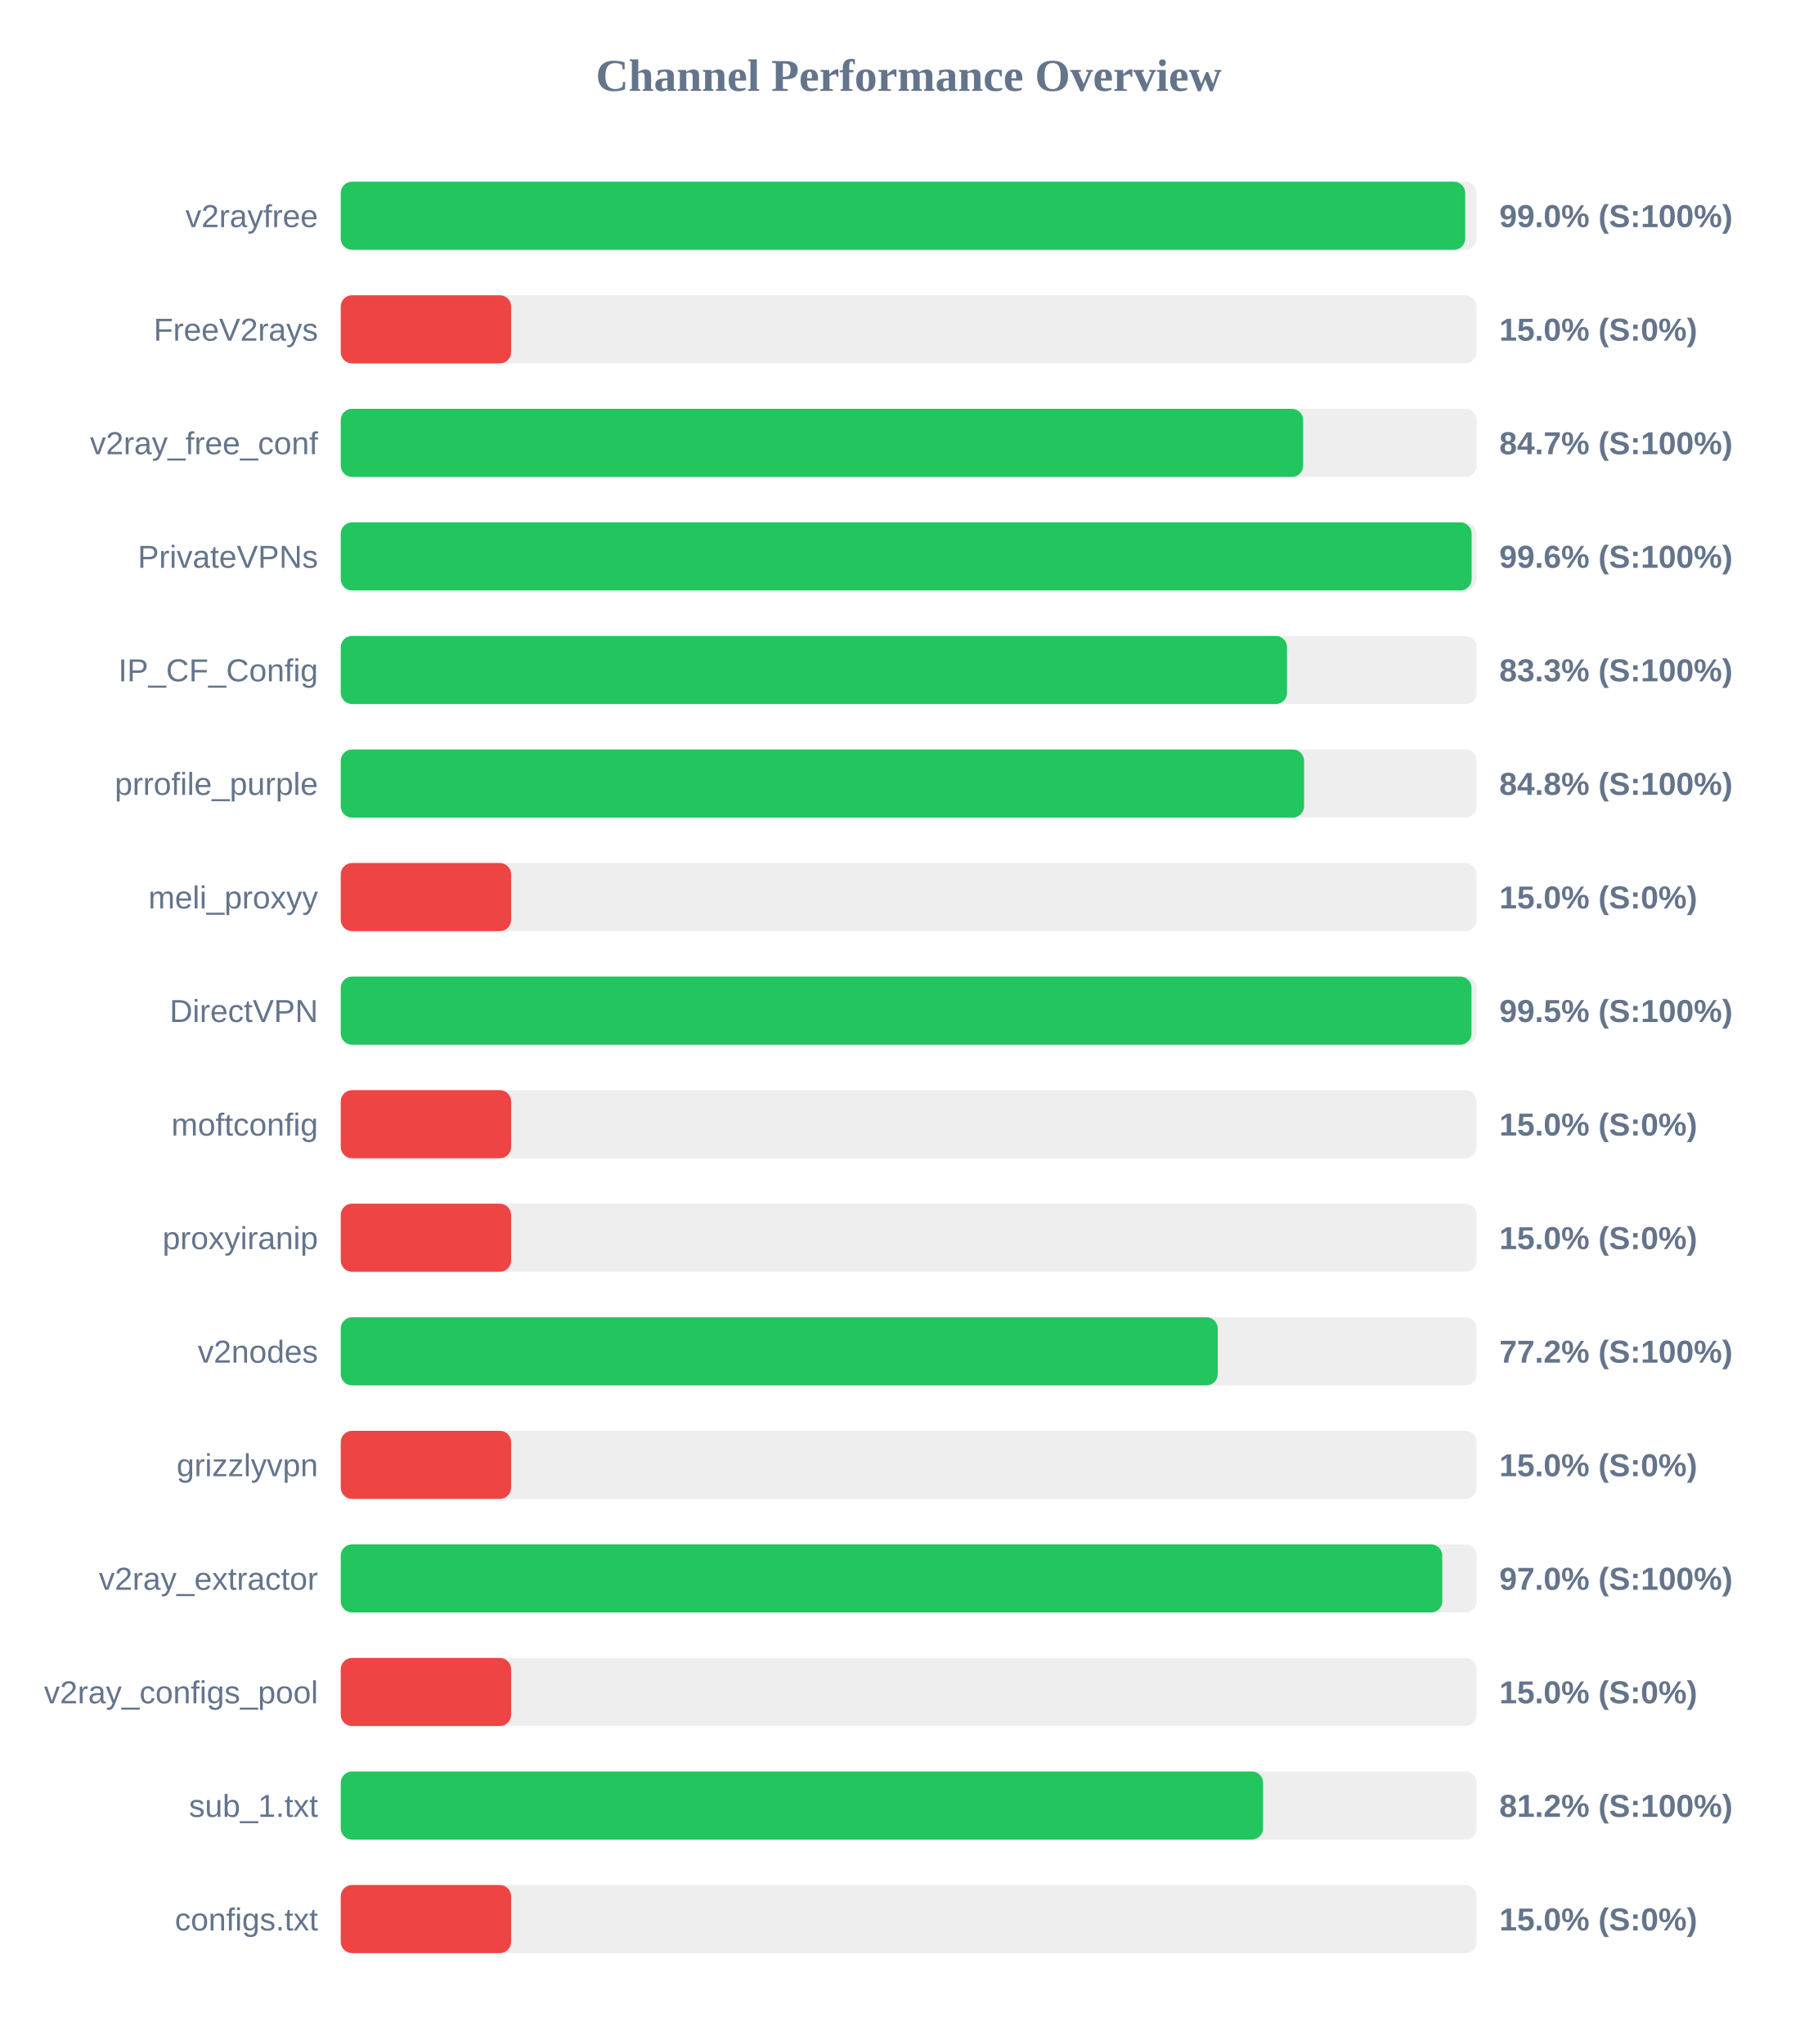
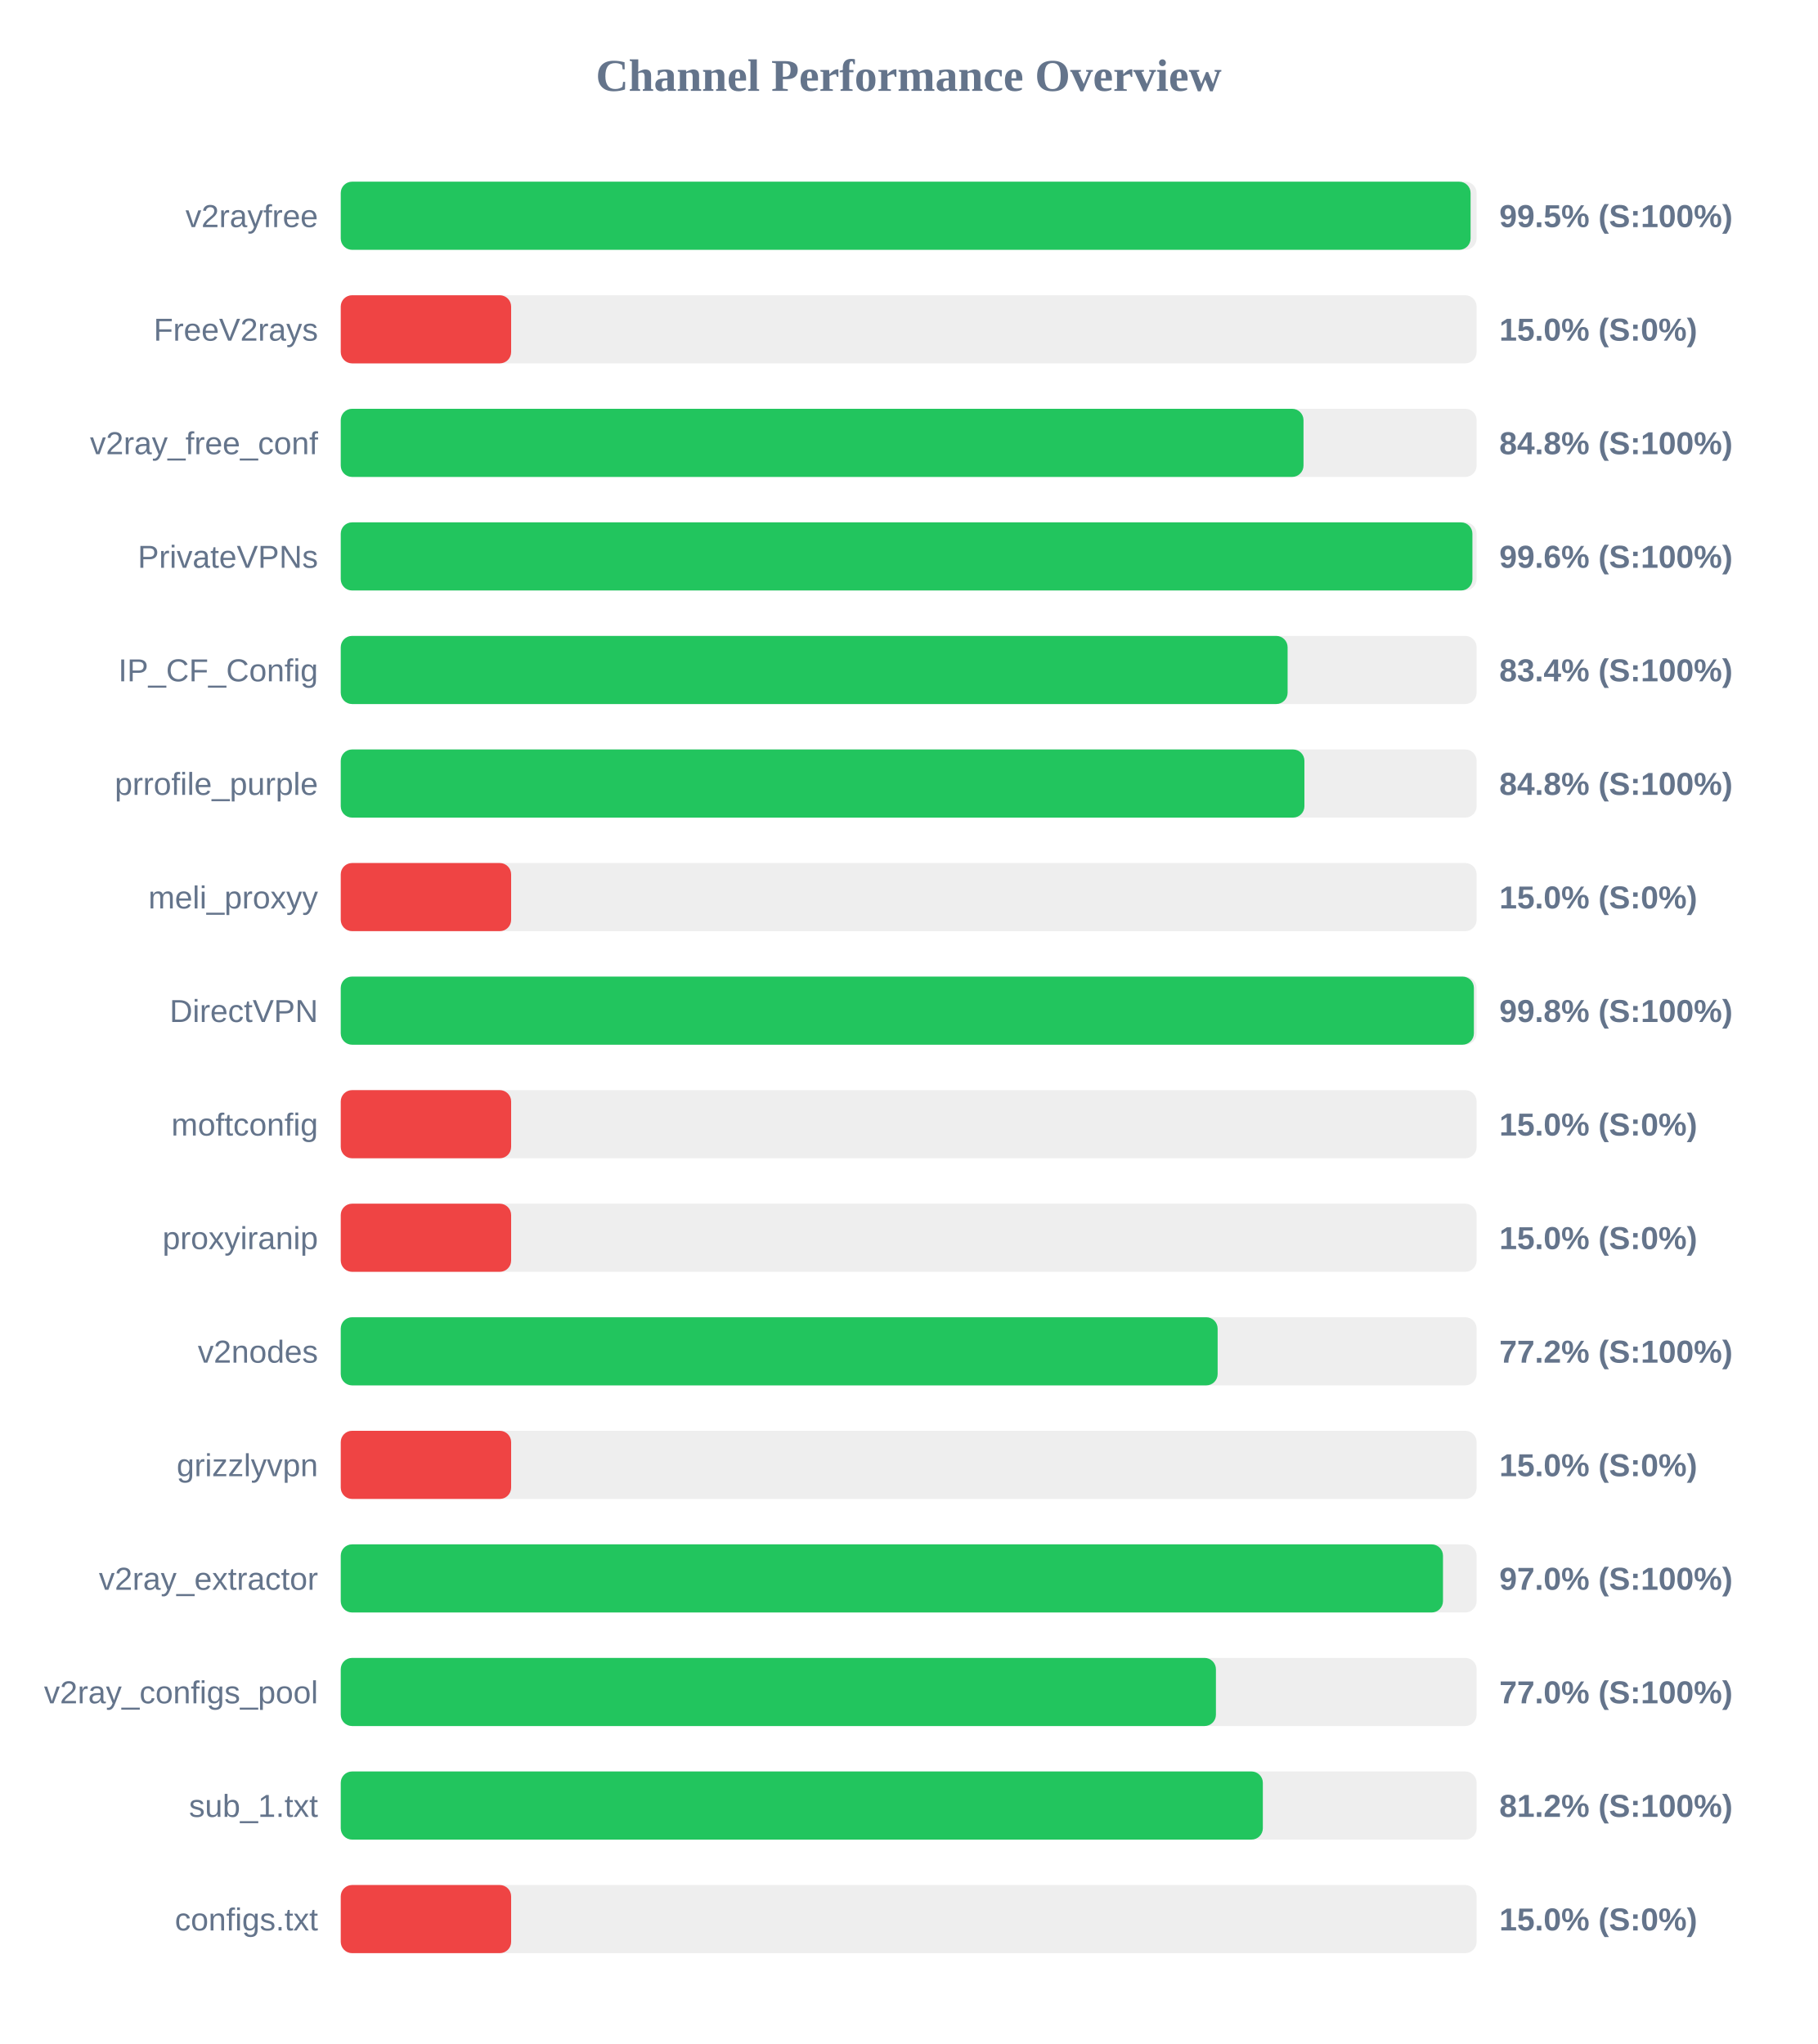
<svg xmlns="http://www.w3.org/2000/svg" width="800" height="900" version="1.1">
  <style>
        .row { font: 14px Arial; fill: #64748b; }
        .score { font: bold 14px Arial; fill: #64748b; }
    </style>
  <text x="400" y="40" text-anchor="middle" font-size="20px" font-weight="bold" fill="#64748b">Channel Performance Overview</text>
  <rect x="150" y="80" width="500" height="30" fill="#eee" rx="5" />
-   <rect x="150" y="80" width="495.0" height="30" fill="#22c55e" rx="5" />
+   <rect x="150" y="80" width="497.35" height="30" fill="#22c55e" rx="5" />
  <text x="140" y="100" text-anchor="end" class="row">v2rayfree</text>
-   <text x="660" y="100" text-anchor="start" class="score">99.0% (S:100%)</text>
+   <text x="660" y="100" text-anchor="start" class="score">99.5% (S:100%)</text>
  <rect x="150" y="130" width="500" height="30" fill="#eee" rx="5" />
  <rect x="150" y="130" width="75.0" height="30" fill="#ef4444" rx="5" />
  <text x="140" y="150" text-anchor="end" class="row">FreeV2rays</text>
  <text x="660" y="150" text-anchor="start" class="score">15.0% (S:0%)</text>
  <rect x="150" y="180" width="500" height="30" fill="#eee" rx="5" />
-   <rect x="150" y="180" width="423.65" height="30" fill="#22c55e" rx="5" />
+   <rect x="150" y="180" width="423.8" height="30" fill="#22c55e" rx="5" />
  <text x="140" y="200" text-anchor="end" class="row">v2ray_free_conf</text>
-   <text x="660" y="200" text-anchor="start" class="score">84.7% (S:100%)</text>
+   <text x="660" y="200" text-anchor="start" class="score">84.8% (S:100%)</text>
  <rect x="150" y="230" width="500" height="30" fill="#eee" rx="5" />
-   <rect x="150" y="230" width="497.8" height="30" fill="#22c55e" rx="5" />
+   <rect x="150" y="230" width="498.15" height="30" fill="#22c55e" rx="5" />
  <text x="140" y="250" text-anchor="end" class="row">PrivateVPNs</text>
  <text x="660" y="250" text-anchor="start" class="score">99.6% (S:100%)</text>
  <rect x="150" y="280" width="500" height="30" fill="#eee" rx="5" />
-   <rect x="150" y="280" width="416.55" height="30" fill="#22c55e" rx="5" />
+   <rect x="150" y="280" width="416.8" height="30" fill="#22c55e" rx="5" />
  <text x="140" y="300" text-anchor="end" class="row">IP_CF_Config</text>
-   <text x="660" y="300" text-anchor="start" class="score">83.3% (S:100%)</text>
+   <text x="660" y="300" text-anchor="start" class="score">83.4% (S:100%)</text>
  <rect x="150" y="330" width="500" height="30" fill="#eee" rx="5" />
-   <rect x="150" y="330" width="424.05" height="30" fill="#22c55e" rx="5" />
+   <rect x="150" y="330" width="424.2" height="30" fill="#22c55e" rx="5" />
  <text x="140" y="350" text-anchor="end" class="row">prrofile_purple</text>
  <text x="660" y="350" text-anchor="start" class="score">84.8% (S:100%)</text>
  <rect x="150" y="380" width="500" height="30" fill="#eee" rx="5" />
  <rect x="150" y="380" width="75.0" height="30" fill="#ef4444" rx="5" />
  <text x="140" y="400" text-anchor="end" class="row">meli_proxyy</text>
  <text x="660" y="400" text-anchor="start" class="score">15.0% (S:0%)</text>
  <rect x="150" y="430" width="500" height="30" fill="#eee" rx="5" />
-   <rect x="150" y="430" width="497.75" height="30" fill="#22c55e" rx="5" />
+   <rect x="150" y="430" width="498.8" height="30" fill="#22c55e" rx="5" />
  <text x="140" y="450" text-anchor="end" class="row">DirectVPN</text>
-   <text x="660" y="450" text-anchor="start" class="score">99.5% (S:100%)</text>
+   <text x="660" y="450" text-anchor="start" class="score">99.8% (S:100%)</text>
  <rect x="150" y="480" width="500" height="30" fill="#eee" rx="5" />
  <rect x="150" y="480" width="75.0" height="30" fill="#ef4444" rx="5" />
  <text x="140" y="500" text-anchor="end" class="row">moftconfig</text>
  <text x="660" y="500" text-anchor="start" class="score">15.0% (S:0%)</text>
  <rect x="150" y="530" width="500" height="30" fill="#eee" rx="5" />
  <rect x="150" y="530" width="75.0" height="30" fill="#ef4444" rx="5" />
  <text x="140" y="550" text-anchor="end" class="row">proxyiranip</text>
  <text x="660" y="550" text-anchor="start" class="score">15.0% (S:0%)</text>
  <rect x="150" y="580" width="500" height="30" fill="#eee" rx="5" />
-   <rect x="150" y="580" width="386.05" height="30" fill="#22c55e" rx="5" />
+   <rect x="150" y="580" width="386.0" height="30" fill="#22c55e" rx="5" />
  <text x="140" y="600" text-anchor="end" class="row">v2nodes</text>
  <text x="660" y="600" text-anchor="start" class="score">77.2% (S:100%)</text>
  <rect x="150" y="630" width="500" height="30" fill="#eee" rx="5" />
  <rect x="150" y="630" width="75.0" height="30" fill="#ef4444" rx="5" />
  <text x="140" y="650" text-anchor="end" class="row">grizzlyvpn</text>
  <text x="660" y="650" text-anchor="start" class="score">15.0% (S:0%)</text>
  <rect x="150" y="680" width="500" height="30" fill="#eee" rx="5" />
-   <rect x="150" y="680" width="484.9" height="30" fill="#22c55e" rx="5" />
+   <rect x="150" y="680" width="485.2" height="30" fill="#22c55e" rx="5" />
  <text x="140" y="700" text-anchor="end" class="row">v2ray_extractor</text>
  <text x="660" y="700" text-anchor="start" class="score">97.0% (S:100%)</text>
  <rect x="150" y="730" width="500" height="30" fill="#eee" rx="5" />
-   <rect x="150" y="730" width="75.0" height="30" fill="#ef4444" rx="5" />
+   <rect x="150" y="730" width="385.25" height="30" fill="#22c55e" rx="5" />
  <text x="140" y="750" text-anchor="end" class="row">v2ray_configs_pool</text>
-   <text x="660" y="750" text-anchor="start" class="score">15.0% (S:0%)</text>
+   <text x="660" y="750" text-anchor="start" class="score">77.0% (S:100%)</text>
  <rect x="150" y="780" width="500" height="30" fill="#eee" rx="5" />
-   <rect x="150" y="780" width="406.0" height="30" fill="#22c55e" rx="5" />
+   <rect x="150" y="780" width="405.9" height="30" fill="#22c55e" rx="5" />
  <text x="140" y="800" text-anchor="end" class="row">sub_1.txt</text>
  <text x="660" y="800" text-anchor="start" class="score">81.2% (S:100%)</text>
  <rect x="150" y="830" width="500" height="30" fill="#eee" rx="5" />
  <rect x="150" y="830" width="75.0" height="30" fill="#ef4444" rx="5" />
  <text x="140" y="850" text-anchor="end" class="row">configs.txt</text>
  <text x="660" y="850" text-anchor="start" class="score">15.0% (S:0%)</text>
</svg>
